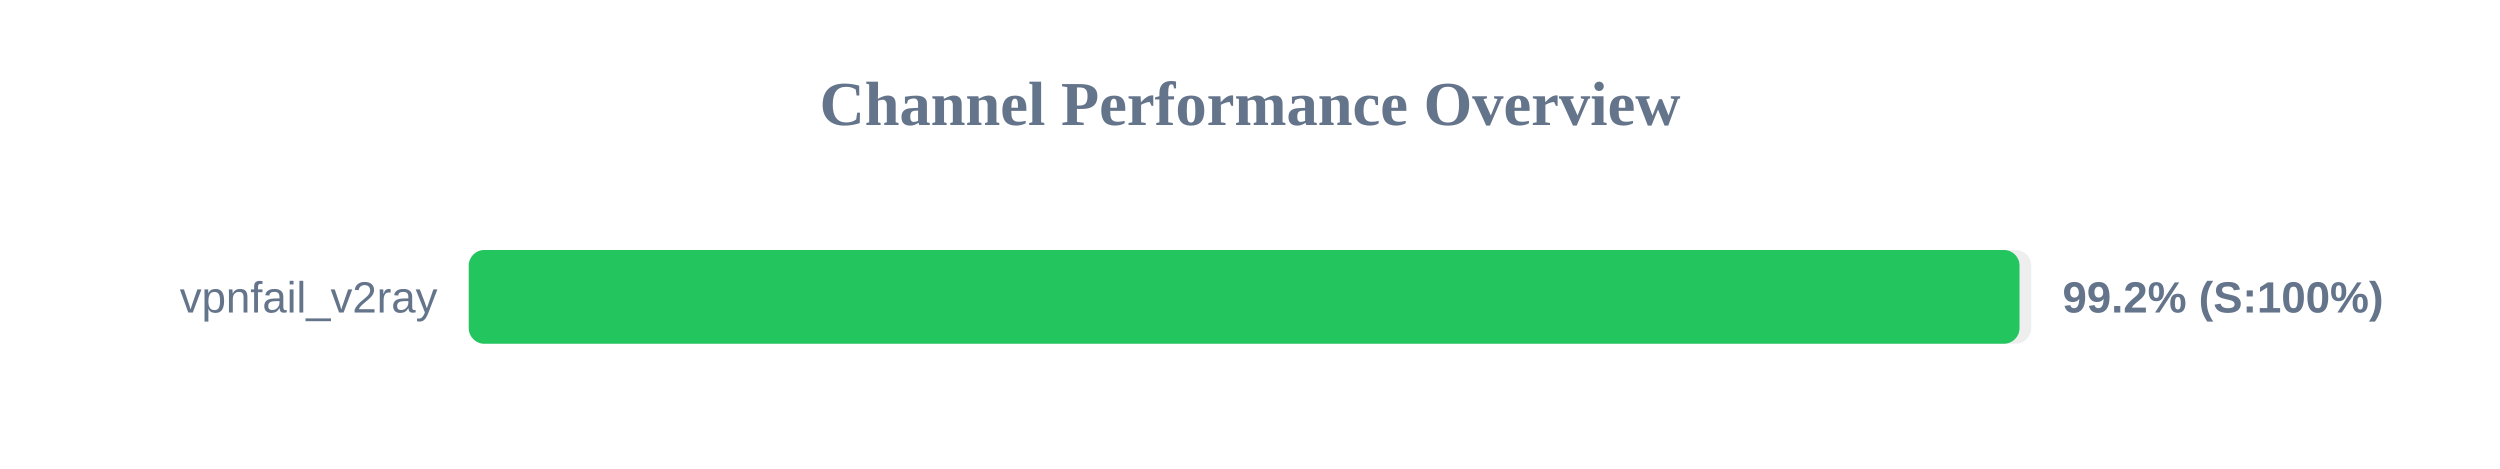
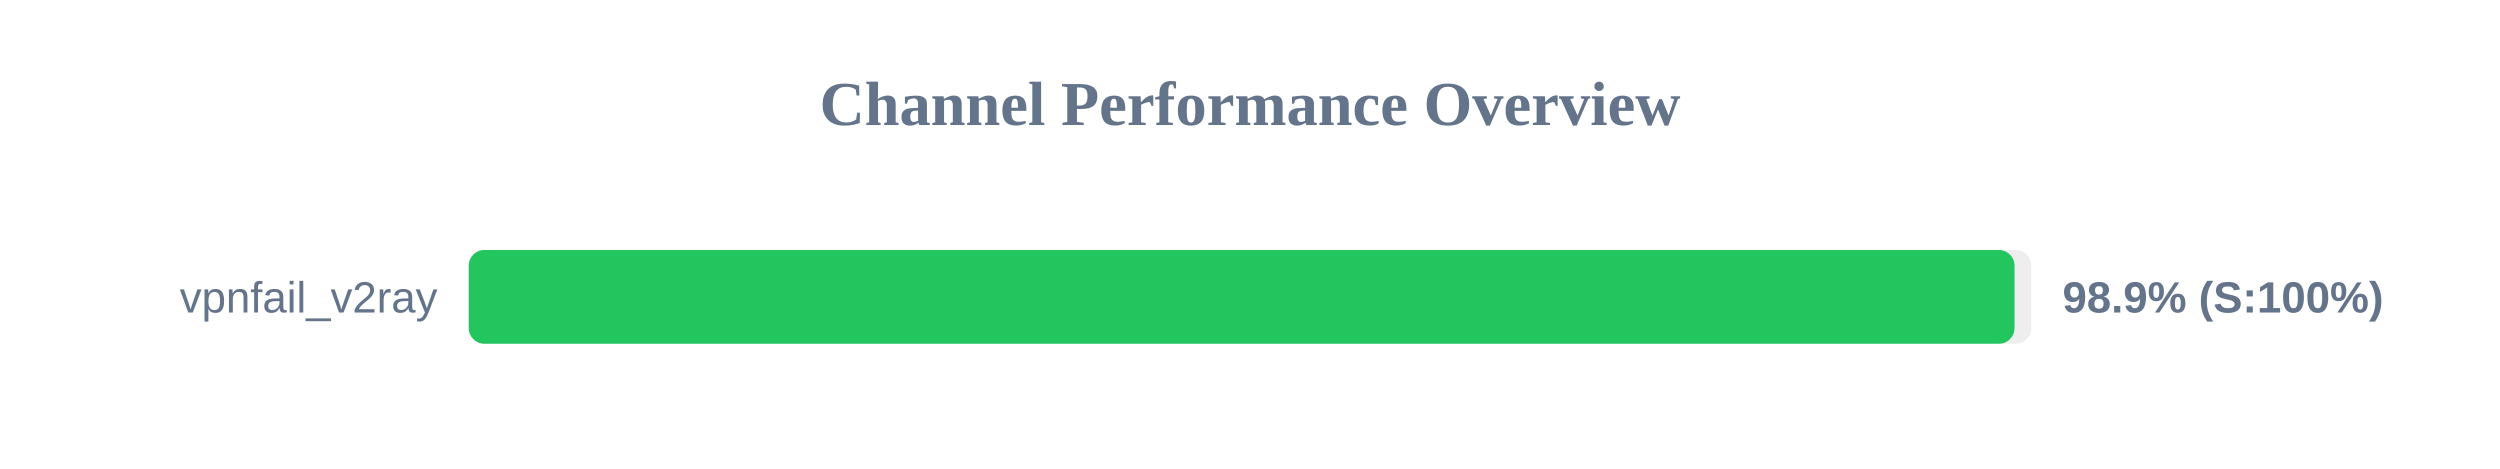
<svg xmlns="http://www.w3.org/2000/svg" width="800" height="150" version="1.1">
  <style>
        .row { font: 14px Arial; fill: #64748b; }
        .score { font: bold 14px Arial; fill: #64748b; }
    </style>
  <text x="400" y="40" text-anchor="middle" font-size="20px" font-weight="bold" fill="#64748b">Channel Performance Overview</text>
  <rect x="150" y="80" width="500" height="30" fill="#eee" rx="5" />
-   <rect x="150" y="80" width="496.25" height="30" fill="#22c55e" rx="5" />
+   <rect x="150" y="80" width="494.65" height="30" fill="#22c55e" rx="5" />
  <text x="140" y="100" text-anchor="end" class="row">vpnfail_v2ray</text>
-   <text x="660" y="100" text-anchor="start" class="score">99.2% (S:100%)</text>
+   <text x="660" y="100" text-anchor="start" class="score">98.9% (S:100%)</text>
</svg>
